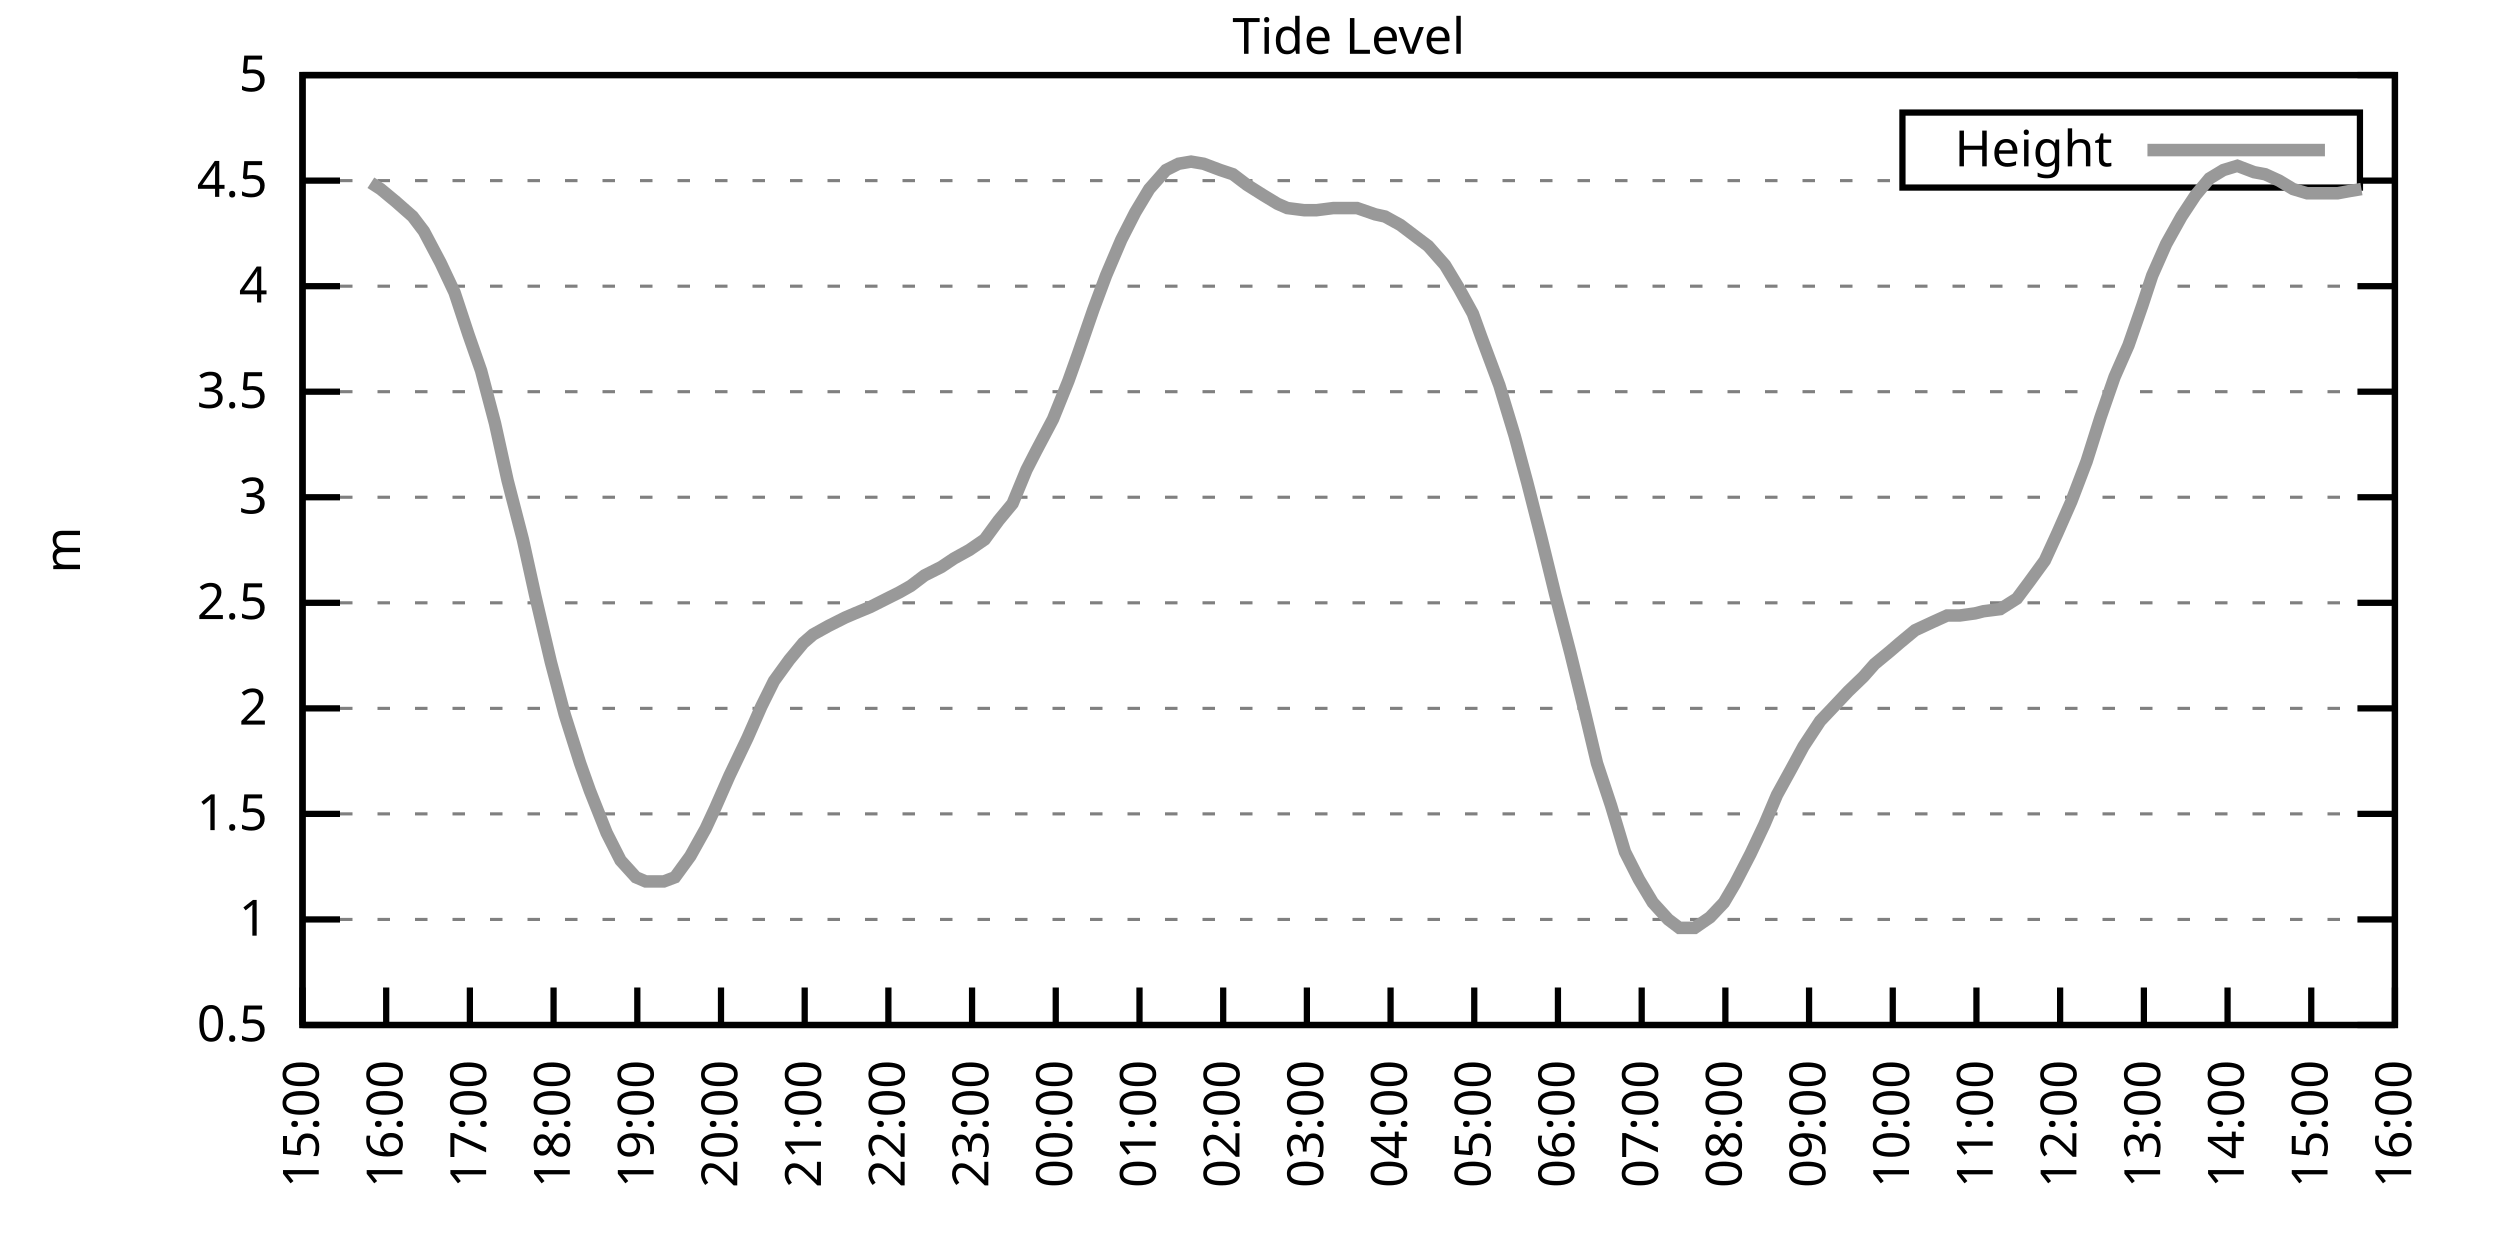
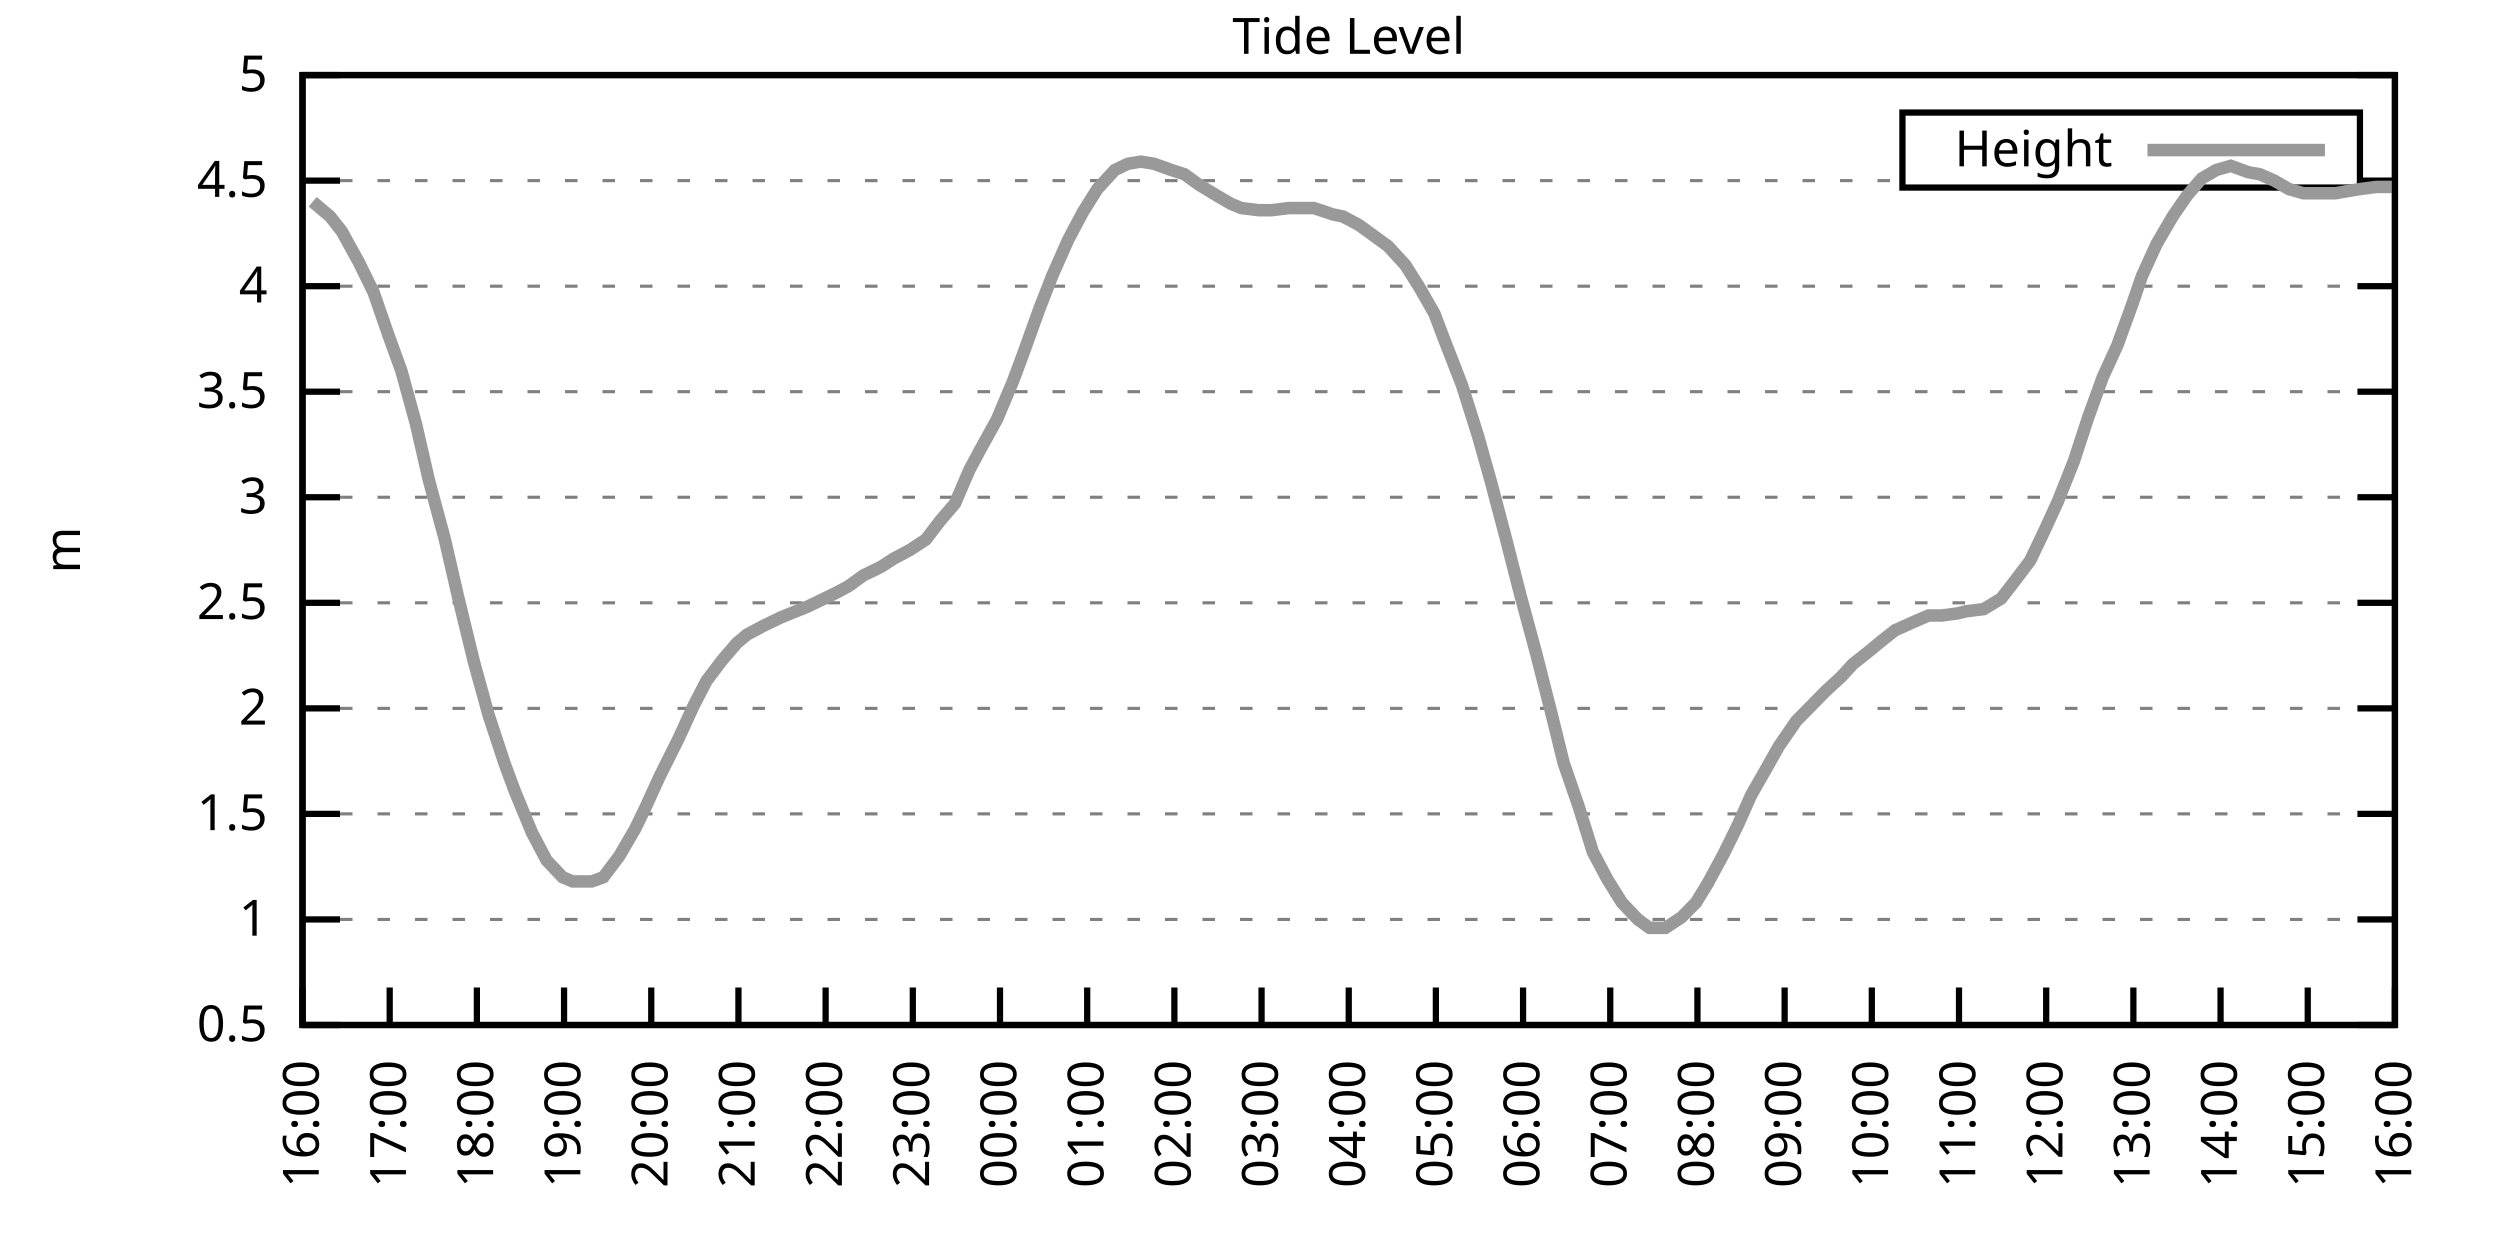
<svg xmlns="http://www.w3.org/2000/svg" xmlns:xlink="http://www.w3.org/1999/xlink" width="400" height="200" viewBox="0 0 400 200">
  <g id="gnuplot_canvas">
    <rect x="0" y="0" width="400" height="200" fill="none" />
    <defs>
      <circle id="gpDot" r="0.5" stroke-width="0.5" stroke="currentColor" />
      <path id="gpPt0" stroke-width="0.333" stroke="currentColor" d="M-1,0 h2 M0,-1 v2" />
      <path id="gpPt1" stroke-width="0.333" stroke="currentColor" d="M-1,-1 L1,1 M1,-1 L-1,1" />
      <path id="gpPt2" stroke-width="0.333" stroke="currentColor" d="M-1,0 L1,0 M0,-1 L0,1 M-1,-1 L1,1 M-1,1 L1,-1" />
      <rect id="gpPt3" stroke-width="0.333" stroke="currentColor" x="-1" y="-1" width="2" height="2" />
      <rect id="gpPt4" stroke-width="0.333" stroke="currentColor" fill="currentColor" x="-1" y="-1" width="2" height="2" />
      <circle id="gpPt5" stroke-width="0.333" stroke="currentColor" cx="0" cy="0" r="1" />
      <use xlink:href="#gpPt5" id="gpPt6" fill="currentColor" stroke="none" />
      <path id="gpPt7" stroke-width="0.333" stroke="currentColor" d="M0,-1.33 L-1.33,0.67 L1.33,0.67 z" />
      <use xlink:href="#gpPt7" id="gpPt8" fill="currentColor" stroke="none" />
      <use xlink:href="#gpPt7" id="gpPt9" stroke="currentColor" transform="rotate(180)" />
      <use xlink:href="#gpPt9" id="gpPt10" fill="currentColor" stroke="none" />
      <use xlink:href="#gpPt3" id="gpPt11" stroke="currentColor" transform="rotate(45)" />
      <use xlink:href="#gpPt11" id="gpPt12" fill="currentColor" stroke="none" />
      <path id="gpPt13" stroke-width="0.333" stroke="currentColor" d="M0,1.330 L1.265,0.411 L0.782,-1.067 L-0.782,-1.076 L-1.265,0.411 z" />
      <use xlink:href="#gpPt13" id="gpPt14" fill="currentColor" stroke="none" />
      <filter id="textbox" filterUnits="objectBoundingBox" x="0" y="0" height="1" width="1">
        <feFlood flood-color="white" flood-opacity="1" result="bgnd" />
        <feComposite in="SourceGraphic" in2="bgnd" operator="atop" />
      </filter>
      <filter id="greybox" filterUnits="objectBoundingBox" x="0" y="0" height="1" width="1">
        <feFlood flood-color="lightgrey" flood-opacity="1" result="grey" />
        <feComposite in="SourceGraphic" in2="grey" operator="atop" />
      </filter>
    </defs>
    <g fill="none" color="white" stroke="currentColor" stroke-width="1.00" stroke-linecap="butt" stroke-linejoin="miter">
</g>
    <g fill="none" color="black" stroke="currentColor" stroke-width="1.00" stroke-linecap="butt" stroke-linejoin="miter">
      <g stroke="none" shape-rendering="crispEdges">
        <polygon fill="rgb(255, 255, 255)" points="48.40,164.00 383.18,164.00 383.18,12.02 48.40,12.02 " />
      </g>
    </g>
    <g fill="none" color="black" stroke="currentColor" stroke-width="1.00" stroke-linecap="butt" stroke-linejoin="miter">
</g>
    <g fill="none" color="black" stroke="black" stroke-width="0.50" stroke-linecap="butt" stroke-linejoin="miter">
</g>
    <g fill="none" color="gray" stroke="currentColor" stroke-width="0.50" stroke-linecap="butt" stroke-linejoin="miter">
      <path stroke="gray" stroke-dasharray="2,4" class="gridline" d="M48.40,164.00 L383.19,164.00  " />
    </g>
    <g fill="none" color="gray" stroke="gray" stroke-width="1.00" stroke-linecap="butt" stroke-linejoin="miter">
</g>
    <g fill="none" color="black" stroke="currentColor" stroke-width="1.00" stroke-linecap="butt" stroke-linejoin="miter">
      <path stroke="black" d="M48.40,164.00 L54.40,164.00 M383.19,164.00 L377.19,164.00  " />
      <g transform="translate(42.80,166.60)" stroke="none" fill="black" font-family="Sans" font-size="8.00" text-anchor="end">
        <text>
          <tspan font-family="Sans"> 0.5</tspan>
        </text>
      </g>
    </g>
    <g fill="none" color="black" stroke="currentColor" stroke-width="1.00" stroke-linecap="butt" stroke-linejoin="miter">
</g>
    <g fill="none" color="black" stroke="black" stroke-width="0.50" stroke-linecap="butt" stroke-linejoin="miter">
</g>
    <g fill="none" color="gray" stroke="currentColor" stroke-width="0.50" stroke-linecap="butt" stroke-linejoin="miter">
      <path stroke="gray" stroke-dasharray="2,4" class="gridline" d="M48.40,147.11 L383.19,147.11  " />
    </g>
    <g fill="none" color="gray" stroke="gray" stroke-width="1.00" stroke-linecap="butt" stroke-linejoin="miter">
</g>
    <g fill="none" color="black" stroke="currentColor" stroke-width="1.00" stroke-linecap="butt" stroke-linejoin="miter">
      <path stroke="black" d="M48.40,147.11 L54.40,147.11 M383.19,147.11 L377.19,147.11  " />
      <g transform="translate(42.80,149.71)" stroke="none" fill="black" font-family="Sans" font-size="8.00" text-anchor="end">
        <text>
          <tspan font-family="Sans"> 1</tspan>
        </text>
      </g>
    </g>
    <g fill="none" color="black" stroke="currentColor" stroke-width="1.00" stroke-linecap="butt" stroke-linejoin="miter">
</g>
    <g fill="none" color="black" stroke="black" stroke-width="0.50" stroke-linecap="butt" stroke-linejoin="miter">
</g>
    <g fill="none" color="gray" stroke="currentColor" stroke-width="0.50" stroke-linecap="butt" stroke-linejoin="miter">
      <path stroke="gray" stroke-dasharray="2,4" class="gridline" d="M48.40,130.22 L383.19,130.22  " />
    </g>
    <g fill="none" color="gray" stroke="gray" stroke-width="1.00" stroke-linecap="butt" stroke-linejoin="miter">
</g>
    <g fill="none" color="black" stroke="currentColor" stroke-width="1.00" stroke-linecap="butt" stroke-linejoin="miter">
      <path stroke="black" d="M48.40,130.22 L54.40,130.22 M383.19,130.22 L377.19,130.22  " />
      <g transform="translate(42.80,132.82)" stroke="none" fill="black" font-family="Sans" font-size="8.00" text-anchor="end">
        <text>
          <tspan font-family="Sans"> 1.5</tspan>
        </text>
      </g>
    </g>
    <g fill="none" color="black" stroke="currentColor" stroke-width="1.00" stroke-linecap="butt" stroke-linejoin="miter">
</g>
    <g fill="none" color="black" stroke="black" stroke-width="0.50" stroke-linecap="butt" stroke-linejoin="miter">
</g>
    <g fill="none" color="gray" stroke="currentColor" stroke-width="0.50" stroke-linecap="butt" stroke-linejoin="miter">
      <path stroke="gray" stroke-dasharray="2,4" class="gridline" d="M48.40,113.34 L383.19,113.34  " />
    </g>
    <g fill="none" color="gray" stroke="gray" stroke-width="1.00" stroke-linecap="butt" stroke-linejoin="miter">
</g>
    <g fill="none" color="black" stroke="currentColor" stroke-width="1.00" stroke-linecap="butt" stroke-linejoin="miter">
      <path stroke="black" d="M48.40,113.34 L54.40,113.34 M383.19,113.34 L377.19,113.34  " />
      <g transform="translate(42.80,115.94)" stroke="none" fill="black" font-family="Sans" font-size="8.00" text-anchor="end">
        <text>
          <tspan font-family="Sans"> 2</tspan>
        </text>
      </g>
    </g>
    <g fill="none" color="black" stroke="currentColor" stroke-width="1.00" stroke-linecap="butt" stroke-linejoin="miter">
</g>
    <g fill="none" color="black" stroke="black" stroke-width="0.50" stroke-linecap="butt" stroke-linejoin="miter">
</g>
    <g fill="none" color="gray" stroke="currentColor" stroke-width="0.50" stroke-linecap="butt" stroke-linejoin="miter">
      <path stroke="gray" stroke-dasharray="2,4" class="gridline" d="M48.40,96.45 L383.19,96.45  " />
    </g>
    <g fill="none" color="gray" stroke="gray" stroke-width="1.00" stroke-linecap="butt" stroke-linejoin="miter">
</g>
    <g fill="none" color="black" stroke="currentColor" stroke-width="1.00" stroke-linecap="butt" stroke-linejoin="miter">
      <path stroke="black" d="M48.40,96.45 L54.40,96.45 M383.19,96.45 L377.19,96.45  " />
      <g transform="translate(42.80,99.05)" stroke="none" fill="black" font-family="Sans" font-size="8.00" text-anchor="end">
        <text>
          <tspan font-family="Sans"> 2.5</tspan>
        </text>
      </g>
    </g>
    <g fill="none" color="black" stroke="currentColor" stroke-width="1.00" stroke-linecap="butt" stroke-linejoin="miter">
</g>
    <g fill="none" color="black" stroke="black" stroke-width="0.50" stroke-linecap="butt" stroke-linejoin="miter">
</g>
    <g fill="none" color="gray" stroke="currentColor" stroke-width="0.50" stroke-linecap="butt" stroke-linejoin="miter">
      <path stroke="gray" stroke-dasharray="2,4" class="gridline" d="M48.40,79.56 L383.19,79.56  " />
    </g>
    <g fill="none" color="gray" stroke="gray" stroke-width="1.00" stroke-linecap="butt" stroke-linejoin="miter">
</g>
    <g fill="none" color="black" stroke="currentColor" stroke-width="1.00" stroke-linecap="butt" stroke-linejoin="miter">
      <path stroke="black" d="M48.40,79.56 L54.40,79.56 M383.19,79.56 L377.19,79.56  " />
      <g transform="translate(42.80,82.16)" stroke="none" fill="black" font-family="Sans" font-size="8.00" text-anchor="end">
        <text>
          <tspan font-family="Sans"> 3</tspan>
        </text>
      </g>
    </g>
    <g fill="none" color="black" stroke="currentColor" stroke-width="1.00" stroke-linecap="butt" stroke-linejoin="miter">
</g>
    <g fill="none" color="black" stroke="black" stroke-width="0.50" stroke-linecap="butt" stroke-linejoin="miter">
</g>
    <g fill="none" color="gray" stroke="currentColor" stroke-width="0.50" stroke-linecap="butt" stroke-linejoin="miter">
      <path stroke="gray" stroke-dasharray="2,4" class="gridline" d="M48.40,62.67 L383.19,62.67  " />
    </g>
    <g fill="none" color="gray" stroke="gray" stroke-width="1.00" stroke-linecap="butt" stroke-linejoin="miter">
</g>
    <g fill="none" color="black" stroke="currentColor" stroke-width="1.00" stroke-linecap="butt" stroke-linejoin="miter">
      <path stroke="black" d="M48.40,62.67 L54.40,62.67 M383.19,62.67 L377.19,62.67  " />
      <g transform="translate(42.80,65.27)" stroke="none" fill="black" font-family="Sans" font-size="8.00" text-anchor="end">
        <text>
          <tspan font-family="Sans"> 3.5</tspan>
        </text>
      </g>
    </g>
    <g fill="none" color="black" stroke="currentColor" stroke-width="1.00" stroke-linecap="butt" stroke-linejoin="miter">
</g>
    <g fill="none" color="black" stroke="black" stroke-width="0.50" stroke-linecap="butt" stroke-linejoin="miter">
</g>
    <g fill="none" color="gray" stroke="currentColor" stroke-width="0.50" stroke-linecap="butt" stroke-linejoin="miter">
      <path stroke="gray" stroke-dasharray="2,4" class="gridline" d="M48.40,45.79 L383.19,45.79  " />
    </g>
    <g fill="none" color="gray" stroke="gray" stroke-width="1.00" stroke-linecap="butt" stroke-linejoin="miter">
</g>
    <g fill="none" color="black" stroke="currentColor" stroke-width="1.00" stroke-linecap="butt" stroke-linejoin="miter">
      <path stroke="black" d="M48.40,45.79 L54.40,45.79 M383.19,45.79 L377.19,45.79  " />
      <g transform="translate(42.80,48.39)" stroke="none" fill="black" font-family="Sans" font-size="8.00" text-anchor="end">
        <text>
          <tspan font-family="Sans"> 4</tspan>
        </text>
      </g>
    </g>
    <g fill="none" color="black" stroke="currentColor" stroke-width="1.00" stroke-linecap="butt" stroke-linejoin="miter">
</g>
    <g fill="none" color="black" stroke="black" stroke-width="0.50" stroke-linecap="butt" stroke-linejoin="miter">
</g>
    <g fill="none" color="gray" stroke="currentColor" stroke-width="0.50" stroke-linecap="butt" stroke-linejoin="miter">
      <path stroke="gray" stroke-dasharray="2,4" class="gridline" d="M48.40,28.90 L304.39,28.90 M377.59,28.90 L383.19,28.90  " />
    </g>
    <g fill="none" color="gray" stroke="gray" stroke-width="1.00" stroke-linecap="butt" stroke-linejoin="miter">
</g>
    <g fill="none" color="black" stroke="currentColor" stroke-width="1.00" stroke-linecap="butt" stroke-linejoin="miter">
      <path stroke="black" d="M48.40,28.90 L54.40,28.90 M383.19,28.90 L377.19,28.90  " />
      <g transform="translate(42.80,31.50)" stroke="none" fill="black" font-family="Sans" font-size="8.00" text-anchor="end">
        <text>
          <tspan font-family="Sans"> 4.5</tspan>
        </text>
      </g>
    </g>
    <g fill="none" color="black" stroke="currentColor" stroke-width="1.00" stroke-linecap="butt" stroke-linejoin="miter">
</g>
    <g fill="none" color="black" stroke="black" stroke-width="0.50" stroke-linecap="butt" stroke-linejoin="miter">
</g>
    <g fill="none" color="gray" stroke="currentColor" stroke-width="0.50" stroke-linecap="butt" stroke-linejoin="miter">
      <path stroke="gray" stroke-dasharray="2,4" class="gridline" d="M48.40,12.01 L383.19,12.01  " />
    </g>
    <g fill="none" color="gray" stroke="gray" stroke-width="1.00" stroke-linecap="butt" stroke-linejoin="miter">
</g>
    <g fill="none" color="black" stroke="currentColor" stroke-width="1.00" stroke-linecap="butt" stroke-linejoin="miter">
      <path stroke="black" d="M48.40,12.01 L54.40,12.01 M383.19,12.01 L377.19,12.01  " />
      <g transform="translate(42.80,14.61)" stroke="none" fill="black" font-family="Sans" font-size="8.00" text-anchor="end">
        <text>
          <tspan font-family="Sans"> 5</tspan>
        </text>
      </g>
    </g>
    <g fill="none" color="black" stroke="currentColor" stroke-width="1.00" stroke-linecap="butt" stroke-linejoin="miter">
      <path stroke="black" d="M48.40,164.00 L48.40,158.00  " />
      <g transform="translate(51.00,169.60) rotate(270.00)" stroke="none" fill="black" font-family="Sans" font-size="8.00" text-anchor="end">
        <text>
-           <tspan font-family="Sans">15:00</tspan>
-         </text>
-       </g>
-     </g>
-     <g fill="none" color="black" stroke="currentColor" stroke-width="1.00" stroke-linecap="butt" stroke-linejoin="miter">
-       <path stroke="black" d="M61.79,164.00 L61.79,158.00  " />
-       <g transform="translate(64.39,169.60) rotate(270.00)" stroke="none" fill="black" font-family="Sans" font-size="8.00" text-anchor="end">
-         <text>
          <tspan font-family="Sans">16:00</tspan>
        </text>
      </g>
    </g>
    <g fill="none" color="black" stroke="currentColor" stroke-width="1.00" stroke-linecap="butt" stroke-linejoin="miter">
-       <path stroke="black" d="M75.18,164.00 L75.18,158.00  " />
-       <g transform="translate(77.78,169.60) rotate(270.00)" stroke="none" fill="black" font-family="Sans" font-size="8.00" text-anchor="end">
+       <path stroke="black" d="M62.35,164.00 L62.35,158.00  " />
+       <g transform="translate(64.95,169.60) rotate(270.00)" stroke="none" fill="black" font-family="Sans" font-size="8.00" text-anchor="end">
        <text>
          <tspan font-family="Sans">17:00</tspan>
        </text>
      </g>
    </g>
    <g fill="none" color="black" stroke="currentColor" stroke-width="1.00" stroke-linecap="butt" stroke-linejoin="miter">
-       <path stroke="black" d="M88.57,164.00 L88.57,158.00  " />
-       <g transform="translate(91.17,169.60) rotate(270.00)" stroke="none" fill="black" font-family="Sans" font-size="8.00" text-anchor="end">
+       <path stroke="black" d="M76.30,164.00 L76.30,158.00  " />
+       <g transform="translate(78.90,169.60) rotate(270.00)" stroke="none" fill="black" font-family="Sans" font-size="8.00" text-anchor="end">
        <text>
          <tspan font-family="Sans">18:00</tspan>
        </text>
      </g>
    </g>
    <g fill="none" color="black" stroke="currentColor" stroke-width="1.00" stroke-linecap="butt" stroke-linejoin="miter">
-       <path stroke="black" d="M101.97,164.00 L101.97,158.00  " />
-       <g transform="translate(104.57,169.60) rotate(270.00)" stroke="none" fill="black" font-family="Sans" font-size="8.00" text-anchor="end">
+       <path stroke="black" d="M90.25,164.00 L90.25,158.00  " />
+       <g transform="translate(92.85,169.60) rotate(270.00)" stroke="none" fill="black" font-family="Sans" font-size="8.00" text-anchor="end">
        <text>
          <tspan font-family="Sans">19:00</tspan>
        </text>
      </g>
    </g>
    <g fill="none" color="black" stroke="currentColor" stroke-width="1.00" stroke-linecap="butt" stroke-linejoin="miter">
-       <path stroke="black" d="M115.36,164.00 L115.36,158.00  " />
-       <g transform="translate(117.96,169.60) rotate(270.00)" stroke="none" fill="black" font-family="Sans" font-size="8.00" text-anchor="end">
+       <path stroke="black" d="M104.20,164.00 L104.20,158.00  " />
+       <g transform="translate(106.80,169.60) rotate(270.00)" stroke="none" fill="black" font-family="Sans" font-size="8.00" text-anchor="end">
        <text>
          <tspan font-family="Sans">20:00</tspan>
        </text>
      </g>
    </g>
    <g fill="none" color="black" stroke="currentColor" stroke-width="1.00" stroke-linecap="butt" stroke-linejoin="miter">
-       <path stroke="black" d="M128.75,164.00 L128.75,158.00  " />
-       <g transform="translate(131.35,169.60) rotate(270.00)" stroke="none" fill="black" font-family="Sans" font-size="8.00" text-anchor="end">
+       <path stroke="black" d="M118.15,164.00 L118.15,158.00  " />
+       <g transform="translate(120.75,169.60) rotate(270.00)" stroke="none" fill="black" font-family="Sans" font-size="8.00" text-anchor="end">
        <text>
          <tspan font-family="Sans">21:00</tspan>
        </text>
      </g>
    </g>
    <g fill="none" color="black" stroke="currentColor" stroke-width="1.00" stroke-linecap="butt" stroke-linejoin="miter">
-       <path stroke="black" d="M142.14,164.00 L142.14,158.00  " />
-       <g transform="translate(144.74,169.60) rotate(270.00)" stroke="none" fill="black" font-family="Sans" font-size="8.00" text-anchor="end">
+       <path stroke="black" d="M132.10,164.00 L132.10,158.00  " />
+       <g transform="translate(134.70,169.60) rotate(270.00)" stroke="none" fill="black" font-family="Sans" font-size="8.00" text-anchor="end">
        <text>
          <tspan font-family="Sans">22:00</tspan>
        </text>
      </g>
    </g>
    <g fill="none" color="black" stroke="currentColor" stroke-width="1.00" stroke-linecap="butt" stroke-linejoin="miter">
-       <path stroke="black" d="M155.53,164.00 L155.53,158.00  " />
-       <g transform="translate(158.13,169.60) rotate(270.00)" stroke="none" fill="black" font-family="Sans" font-size="8.00" text-anchor="end">
+       <path stroke="black" d="M146.05,164.00 L146.05,158.00  " />
+       <g transform="translate(148.65,169.60) rotate(270.00)" stroke="none" fill="black" font-family="Sans" font-size="8.00" text-anchor="end">
        <text>
          <tspan font-family="Sans">23:00</tspan>
        </text>
      </g>
    </g>
    <g fill="none" color="black" stroke="currentColor" stroke-width="1.00" stroke-linecap="butt" stroke-linejoin="miter">
-       <path stroke="black" d="M168.92,164.00 L168.92,158.00  " />
-       <g transform="translate(171.52,169.60) rotate(270.00)" stroke="none" fill="black" font-family="Sans" font-size="8.00" text-anchor="end">
+       <path stroke="black" d="M160.00,164.00 L160.00,158.00  " />
+       <g transform="translate(162.60,169.60) rotate(270.00)" stroke="none" fill="black" font-family="Sans" font-size="8.00" text-anchor="end">
        <text>
          <tspan font-family="Sans">00:00</tspan>
        </text>
      </g>
    </g>
    <g fill="none" color="black" stroke="currentColor" stroke-width="1.00" stroke-linecap="butt" stroke-linejoin="miter">
-       <path stroke="black" d="M182.32,164.00 L182.32,158.00  " />
-       <g transform="translate(184.92,169.60) rotate(270.00)" stroke="none" fill="black" font-family="Sans" font-size="8.00" text-anchor="end">
+       <path stroke="black" d="M173.95,164.00 L173.95,158.00  " />
+       <g transform="translate(176.55,169.60) rotate(270.00)" stroke="none" fill="black" font-family="Sans" font-size="8.00" text-anchor="end">
        <text>
          <tspan font-family="Sans">01:00</tspan>
        </text>
      </g>
    </g>
    <g fill="none" color="black" stroke="currentColor" stroke-width="1.00" stroke-linecap="butt" stroke-linejoin="miter">
-       <path stroke="black" d="M195.71,164.00 L195.71,158.00  " />
-       <g transform="translate(198.31,169.60) rotate(270.00)" stroke="none" fill="black" font-family="Sans" font-size="8.00" text-anchor="end">
+       <path stroke="black" d="M187.90,164.00 L187.90,158.00  " />
+       <g transform="translate(190.50,169.60) rotate(270.00)" stroke="none" fill="black" font-family="Sans" font-size="8.00" text-anchor="end">
        <text>
          <tspan font-family="Sans">02:00</tspan>
        </text>
      </g>
    </g>
    <g fill="none" color="black" stroke="currentColor" stroke-width="1.00" stroke-linecap="butt" stroke-linejoin="miter">
-       <path stroke="black" d="M209.10,164.00 L209.10,158.00  " />
-       <g transform="translate(211.70,169.60) rotate(270.00)" stroke="none" fill="black" font-family="Sans" font-size="8.00" text-anchor="end">
+       <path stroke="black" d="M201.85,164.00 L201.85,158.00  " />
+       <g transform="translate(204.45,169.60) rotate(270.00)" stroke="none" fill="black" font-family="Sans" font-size="8.00" text-anchor="end">
        <text>
          <tspan font-family="Sans">03:00</tspan>
        </text>
      </g>
    </g>
    <g fill="none" color="black" stroke="currentColor" stroke-width="1.00" stroke-linecap="butt" stroke-linejoin="miter">
-       <path stroke="black" d="M222.49,164.00 L222.49,158.00  " />
-       <g transform="translate(225.09,169.60) rotate(270.00)" stroke="none" fill="black" font-family="Sans" font-size="8.00" text-anchor="end">
+       <path stroke="black" d="M215.80,164.00 L215.80,158.00  " />
+       <g transform="translate(218.40,169.60) rotate(270.00)" stroke="none" fill="black" font-family="Sans" font-size="8.00" text-anchor="end">
        <text>
          <tspan font-family="Sans">04:00</tspan>
        </text>
      </g>
    </g>
    <g fill="none" color="black" stroke="currentColor" stroke-width="1.00" stroke-linecap="butt" stroke-linejoin="miter">
-       <path stroke="black" d="M235.88,164.00 L235.88,158.00  " />
-       <g transform="translate(238.48,169.60) rotate(270.00)" stroke="none" fill="black" font-family="Sans" font-size="8.00" text-anchor="end">
+       <path stroke="black" d="M229.74,164.00 L229.74,158.00  " />
+       <g transform="translate(232.34,169.60) rotate(270.00)" stroke="none" fill="black" font-family="Sans" font-size="8.00" text-anchor="end">
        <text>
          <tspan font-family="Sans">05:00</tspan>
        </text>
      </g>
    </g>
    <g fill="none" color="black" stroke="currentColor" stroke-width="1.00" stroke-linecap="butt" stroke-linejoin="miter">
-       <path stroke="black" d="M249.27,164.00 L249.27,158.00  " />
-       <g transform="translate(251.87,169.60) rotate(270.00)" stroke="none" fill="black" font-family="Sans" font-size="8.00" text-anchor="end">
+       <path stroke="black" d="M243.69,164.00 L243.69,158.00  " />
+       <g transform="translate(246.29,169.60) rotate(270.00)" stroke="none" fill="black" font-family="Sans" font-size="8.00" text-anchor="end">
        <text>
          <tspan font-family="Sans">06:00</tspan>
        </text>
      </g>
    </g>
    <g fill="none" color="black" stroke="currentColor" stroke-width="1.00" stroke-linecap="butt" stroke-linejoin="miter">
-       <path stroke="black" d="M262.67,164.00 L262.67,158.00  " />
-       <g transform="translate(265.27,169.60) rotate(270.00)" stroke="none" fill="black" font-family="Sans" font-size="8.00" text-anchor="end">
+       <path stroke="black" d="M257.64,164.00 L257.64,158.00  " />
+       <g transform="translate(260.24,169.60) rotate(270.00)" stroke="none" fill="black" font-family="Sans" font-size="8.00" text-anchor="end">
        <text>
          <tspan font-family="Sans">07:00</tspan>
        </text>
      </g>
    </g>
    <g fill="none" color="black" stroke="currentColor" stroke-width="1.00" stroke-linecap="butt" stroke-linejoin="miter">
-       <path stroke="black" d="M276.06,164.00 L276.06,158.00  " />
-       <g transform="translate(278.66,169.60) rotate(270.00)" stroke="none" fill="black" font-family="Sans" font-size="8.00" text-anchor="end">
+       <path stroke="black" d="M271.59,164.00 L271.59,158.00  " />
+       <g transform="translate(274.19,169.60) rotate(270.00)" stroke="none" fill="black" font-family="Sans" font-size="8.00" text-anchor="end">
        <text>
          <tspan font-family="Sans">08:00</tspan>
        </text>
      </g>
    </g>
    <g fill="none" color="black" stroke="currentColor" stroke-width="1.00" stroke-linecap="butt" stroke-linejoin="miter">
-       <path stroke="black" d="M289.45,164.00 L289.45,158.00  " />
-       <g transform="translate(292.05,169.60) rotate(270.00)" stroke="none" fill="black" font-family="Sans" font-size="8.00" text-anchor="end">
+       <path stroke="black" d="M285.54,164.00 L285.54,158.00  " />
+       <g transform="translate(288.14,169.60) rotate(270.00)" stroke="none" fill="black" font-family="Sans" font-size="8.00" text-anchor="end">
        <text>
          <tspan font-family="Sans">09:00</tspan>
        </text>
      </g>
    </g>
    <g fill="none" color="black" stroke="currentColor" stroke-width="1.00" stroke-linecap="butt" stroke-linejoin="miter">
-       <path stroke="black" d="M302.84,164.00 L302.84,158.00  " />
-       <g transform="translate(305.44,169.60) rotate(270.00)" stroke="none" fill="black" font-family="Sans" font-size="8.00" text-anchor="end">
+       <path stroke="black" d="M299.49,164.00 L299.49,158.00  " />
+       <g transform="translate(302.09,169.60) rotate(270.00)" stroke="none" fill="black" font-family="Sans" font-size="8.00" text-anchor="end">
        <text>
          <tspan font-family="Sans">10:00</tspan>
        </text>
      </g>
    </g>
    <g fill="none" color="black" stroke="currentColor" stroke-width="1.00" stroke-linecap="butt" stroke-linejoin="miter">
-       <path stroke="black" d="M316.23,164.00 L316.23,158.00  " />
-       <g transform="translate(318.83,169.60) rotate(270.00)" stroke="none" fill="black" font-family="Sans" font-size="8.00" text-anchor="end">
+       <path stroke="black" d="M313.44,164.00 L313.44,158.00  " />
+       <g transform="translate(316.04,169.60) rotate(270.00)" stroke="none" fill="black" font-family="Sans" font-size="8.00" text-anchor="end">
        <text>
          <tspan font-family="Sans">11:00</tspan>
        </text>
      </g>
    </g>
    <g fill="none" color="black" stroke="currentColor" stroke-width="1.00" stroke-linecap="butt" stroke-linejoin="miter">
-       <path stroke="black" d="M329.62,164.00 L329.62,158.00  " />
-       <g transform="translate(332.22,169.60) rotate(270.00)" stroke="none" fill="black" font-family="Sans" font-size="8.00" text-anchor="end">
+       <path stroke="black" d="M327.39,164.00 L327.39,158.00  " />
+       <g transform="translate(329.99,169.60) rotate(270.00)" stroke="none" fill="black" font-family="Sans" font-size="8.00" text-anchor="end">
        <text>
          <tspan font-family="Sans">12:00</tspan>
        </text>
      </g>
    </g>
    <g fill="none" color="black" stroke="currentColor" stroke-width="1.00" stroke-linecap="butt" stroke-linejoin="miter">
-       <path stroke="black" d="M343.02,164.00 L343.02,158.00  " />
-       <g transform="translate(345.62,169.60) rotate(270.00)" stroke="none" fill="black" font-family="Sans" font-size="8.00" text-anchor="end">
+       <path stroke="black" d="M341.34,164.00 L341.34,158.00  " />
+       <g transform="translate(343.94,169.60) rotate(270.00)" stroke="none" fill="black" font-family="Sans" font-size="8.00" text-anchor="end">
        <text>
          <tspan font-family="Sans">13:00</tspan>
        </text>
      </g>
    </g>
    <g fill="none" color="black" stroke="currentColor" stroke-width="1.00" stroke-linecap="butt" stroke-linejoin="miter">
-       <path stroke="black" d="M356.41,164.00 L356.41,158.00  " />
-       <g transform="translate(359.01,169.60) rotate(270.00)" stroke="none" fill="black" font-family="Sans" font-size="8.00" text-anchor="end">
+       <path stroke="black" d="M355.29,164.00 L355.29,158.00  " />
+       <g transform="translate(357.89,169.60) rotate(270.00)" stroke="none" fill="black" font-family="Sans" font-size="8.00" text-anchor="end">
        <text>
          <tspan font-family="Sans">14:00</tspan>
        </text>
      </g>
    </g>
    <g fill="none" color="black" stroke="currentColor" stroke-width="1.00" stroke-linecap="butt" stroke-linejoin="miter">
-       <path stroke="black" d="M369.80,164.00 L369.80,158.00  " />
-       <g transform="translate(372.40,169.60) rotate(270.00)" stroke="none" fill="black" font-family="Sans" font-size="8.00" text-anchor="end">
+       <path stroke="black" d="M369.24,164.00 L369.24,158.00  " />
+       <g transform="translate(371.84,169.60) rotate(270.00)" stroke="none" fill="black" font-family="Sans" font-size="8.00" text-anchor="end">
        <text>
          <tspan font-family="Sans">15:00</tspan>
        </text>
      </g>
    </g>
    <g fill="none" color="black" stroke="currentColor" stroke-width="1.00" stroke-linecap="butt" stroke-linejoin="miter">
      <path stroke="black" d="M383.19,164.00 L383.19,158.00  " />
      <g transform="translate(385.79,169.60) rotate(270.00)" stroke="none" fill="black" font-family="Sans" font-size="8.00" text-anchor="end">
        <text>
          <tspan font-family="Sans">16:00</tspan>
        </text>
      </g>
    </g>
    <g fill="none" color="black" stroke="currentColor" stroke-width="1.00" stroke-linecap="butt" stroke-linejoin="miter">
</g>
    <g fill="none" color="black" stroke="currentColor" stroke-width="1.00" stroke-linecap="butt" stroke-linejoin="miter">
      <path stroke="black" d="M48.40,12.01 L48.40,164.00 L383.19,164.00 L383.19,12.01 L48.40,12.01 Z  " />
    </g>
    <g fill="none" color="black" stroke="currentColor" stroke-width="1.00" stroke-linecap="butt" stroke-linejoin="miter">
</g>
    <g fill="none" color="black" stroke="currentColor" stroke-width="1.00" stroke-linecap="butt" stroke-linejoin="miter">
      <path stroke="black" d="M304.39,30.01 L304.39,18.01 L377.59,18.01 L377.59,30.01 L304.39,30.01 Z  " />
    </g>
    <g id="Tide_level_plot_1">
      <g fill="none" color="white" stroke="black" stroke-width="2.00" stroke-linecap="butt" stroke-linejoin="miter">
</g>
      <g fill="none" color="black" stroke="currentColor" stroke-width="2.00" stroke-linecap="butt" stroke-linejoin="miter">
        <g transform="translate(337.99,26.61)" stroke="none" fill="black" font-family="Sans" font-size="8.00" text-anchor="end">
          <text>
            <tspan font-family="Sans">Height</tspan>
          </text>
        </g>
      </g>
      <g fill="none" color="black" stroke="currentColor" stroke-width="2.00" stroke-linecap="butt" stroke-linejoin="miter">
-         <path stroke="rgb(153, 153, 153)" d="M343.59,24.01 L371.99,24.01 M59.34,29.24 L60.90,30.25 L63.35,32.28 L66.03,34.64 L67.82,37.00 L70.50,42.07   L72.73,46.80 L74.96,53.55 L76.97,59.30 L79.20,67.74 L81.21,76.86 L83.66,86.32 L85.67,95.44 L88.13,105.91   L90.36,114.35 L92.82,122.12 L94.38,126.51 L97.06,133.26 L99.29,137.66 L101.74,140.36 L103.31,141.03 L106.21,141.03   L107.99,140.36 L110.45,136.98 L112.90,132.59 L114.47,129.21 L116.70,124.14 L119.60,118.07 L121.83,113.00 L123.84,108.95   L126.29,105.57 L128.53,102.87 L130.09,101.52 L132.54,100.16 L135.22,98.81 L136.78,98.14 L139.24,97.12 L141.92,95.77   L143.93,94.76 L145.71,93.75 L147.94,92.06 L150.62,90.71 L152.63,89.36 L155.09,88.00 L157.54,86.32 L159.77,83.28   L162.01,80.57 L164.24,75.17 L165.80,72.13 L168.48,67.06 L170.93,60.98 L172.50,56.59 L174.95,49.50 L176.96,44.10   L179.41,38.35 L181.65,33.96 L183.88,30.25 L186.56,27.21 L188.57,26.20 L190.57,25.86 L192.58,26.20 L195.26,27.21   L197.27,27.88 L199.50,29.57 L202.18,31.26 L204.41,32.61 L205.97,33.29 L208.65,33.63 L210.66,33.63 L213.34,33.29   L215.13,33.29 L217.13,33.29 L220.04,34.30 L221.60,34.64 L224.05,35.99 L226.73,38.02 L228.52,39.37 L231.20,42.41   L233.43,46.12 L235.66,50.18 L237.00,53.89 L239.90,61.66 L242.36,69.77 L244.36,77.20 L246.60,85.98 L248.83,95.10   L251.28,104.56 L253.51,113.67 L255.52,122.12 L257.76,128.87 L259.99,136.30 L262.22,140.69 L264.45,144.41 L266.91,147.11   L268.69,148.46 L271.15,148.46 L273.60,146.77 L275.83,144.41 L277.62,141.37 L280.07,136.64 L282.31,131.91 L284.32,127.18   L286.55,123.13 L288.56,119.42 L291.23,115.36 L293.47,113.00 L295.70,110.63 L298.15,108.27 L299.94,106.24 L302.39,104.22   L303.96,102.87 L306.41,100.84 L309.31,99.49 L311.54,98.48 L313.55,98.48 L316.01,98.14 L317.35,97.80 L320.03,97.46   L322.70,95.77 L324.71,93.07 L327.17,89.69 L329.18,85.30 L331.41,80.24 L333.86,73.82 L336.10,66.73 L338.33,60.31   L340.56,55.24 L342.79,48.83 L344.35,44.10 L346.59,39.03 L349.04,34.64 L351.27,31.26 L353.51,28.56 L355.74,27.21   L357.97,26.53 L360.65,27.55 L362.43,27.88 L364.66,28.90 L366.90,30.25 L369.13,30.92 L371.36,30.92 L374.04,30.92   L375.82,30.59 L377.83,30.25  " />
+         <path stroke="rgb(153, 153, 153)" d="M343.59,24.01 L371.99,24.01 M50.03,32.28 L52.82,34.64 L54.68,37.00 L57.47,42.07 L59.79,46.80 L62.12,53.55   L64.21,59.30 L66.53,67.74 L68.63,76.86 L71.18,86.32 L73.28,95.44 L75.83,105.91 L78.16,114.35 L80.72,122.12   L82.34,126.51 L85.13,133.26 L87.46,137.66 L90.02,140.36 L91.64,141.03 L94.67,141.03 L96.53,140.36 L99.08,136.98   L101.64,132.59 L103.27,129.21 L105.59,124.14 L108.62,118.07 L110.94,113.00 L113.03,108.95 L115.59,105.57 L117.92,102.87   L119.54,101.52 L122.10,100.16 L124.89,98.81 L126.52,98.14 L129.08,97.12 L131.87,95.77 L133.96,94.76 L135.82,93.75   L138.14,92.06 L140.93,90.71 L143.02,89.36 L145.58,88.00 L148.14,86.32 L150.46,83.28 L152.79,80.57 L155.11,75.17   L156.74,72.13 L159.53,67.06 L162.09,60.98 L163.72,56.59 L166.27,49.50 L168.37,44.10 L170.92,38.35 L173.25,33.96   L175.57,30.25 L178.36,27.21 L180.46,26.20 L182.55,25.86 L184.64,26.20 L187.43,27.21 L189.52,27.88 L191.85,29.57   L194.64,31.26 L196.96,32.61 L198.59,33.29 L201.38,33.63 L203.47,33.63 L206.26,33.29 L208.12,33.29 L210.22,33.29   L213.24,34.30 L214.87,34.64 L217.42,35.99 L220.21,38.02 L222.07,39.37 L224.86,42.41 L227.19,46.12 L229.51,50.18   L230.91,53.89 L233.93,61.66 L236.49,69.77 L238.58,77.20 L240.90,85.98 L243.23,95.10 L245.79,104.56 L248.11,113.67   L250.20,122.12 L252.53,128.87 L254.85,136.30 L257.18,140.69 L259.50,144.41 L262.06,147.11 L263.92,148.46 L266.48,148.46   L269.04,146.77 L271.36,144.41 L273.22,141.37 L275.78,136.64 L278.10,131.91 L280.20,127.18 L282.52,123.13 L284.61,119.42   L287.40,115.36 L289.73,113.00 L292.05,110.63 L294.61,108.27 L296.47,106.24 L299.03,104.22 L300.65,102.87 L303.21,100.84   L306.23,99.49 L308.56,98.48 L310.65,98.48 L313.21,98.14 L314.60,97.80 L317.39,97.46 L320.18,95.77 L322.28,93.07   L324.83,89.69 L326.93,85.30 L329.25,80.24 L331.81,73.82 L334.13,66.73 L336.46,60.31 L338.78,55.24 L341.11,48.83   L342.74,44.10 L345.06,39.03 L347.62,34.64 L349.94,31.26 L352.27,28.56 L354.59,27.21 L356.92,26.53 L359.71,27.55   L361.57,27.88 L363.89,28.90 L366.22,30.25 L368.54,30.92 L370.87,30.92 L373.66,30.92 L375.52,30.59 L377.61,30.25   L380.17,29.91 L382.73,29.91  " />
      </g>
    </g>
    <g fill="none" color="black" stroke="currentColor" stroke-width="2.00" stroke-linecap="butt" stroke-linejoin="miter">
</g>
    <g fill="none" color="black" stroke="black" stroke-width="1.00" stroke-linecap="butt" stroke-linejoin="miter">
</g>
    <g fill="none" color="black" stroke="currentColor" stroke-width="1.00" stroke-linecap="butt" stroke-linejoin="miter">
      <path stroke="black" d="M48.40,12.01 L48.40,164.00 L383.19,164.00 L383.19,12.01 L48.40,12.01 Z  " />
      <g transform="translate(12.80,88.01) rotate(270.00)" stroke="none" fill="black" font-family="Sans" font-size="8.00" text-anchor="middle">
        <text>
          <tspan font-family="Sans">m</tspan>
        </text>
      </g>
    </g>
    <g fill="none" color="black" stroke="currentColor" stroke-width="1.00" stroke-linecap="butt" stroke-linejoin="miter">
</g>
    <g fill="none" color="black" stroke="currentColor" stroke-width="1.00" stroke-linecap="butt" stroke-linejoin="miter">
      <g transform="translate(215.79,8.61)" stroke="none" fill="black" font-family="Sans" font-size="8.00" text-anchor="middle">
        <text>
          <tspan font-family="Sans">Tide Level</tspan>
        </text>
      </g>
    </g>
    <g fill="none" color="black" stroke="currentColor" stroke-width="1.00" stroke-linecap="butt" stroke-linejoin="miter">
</g>
  </g>
</svg>
